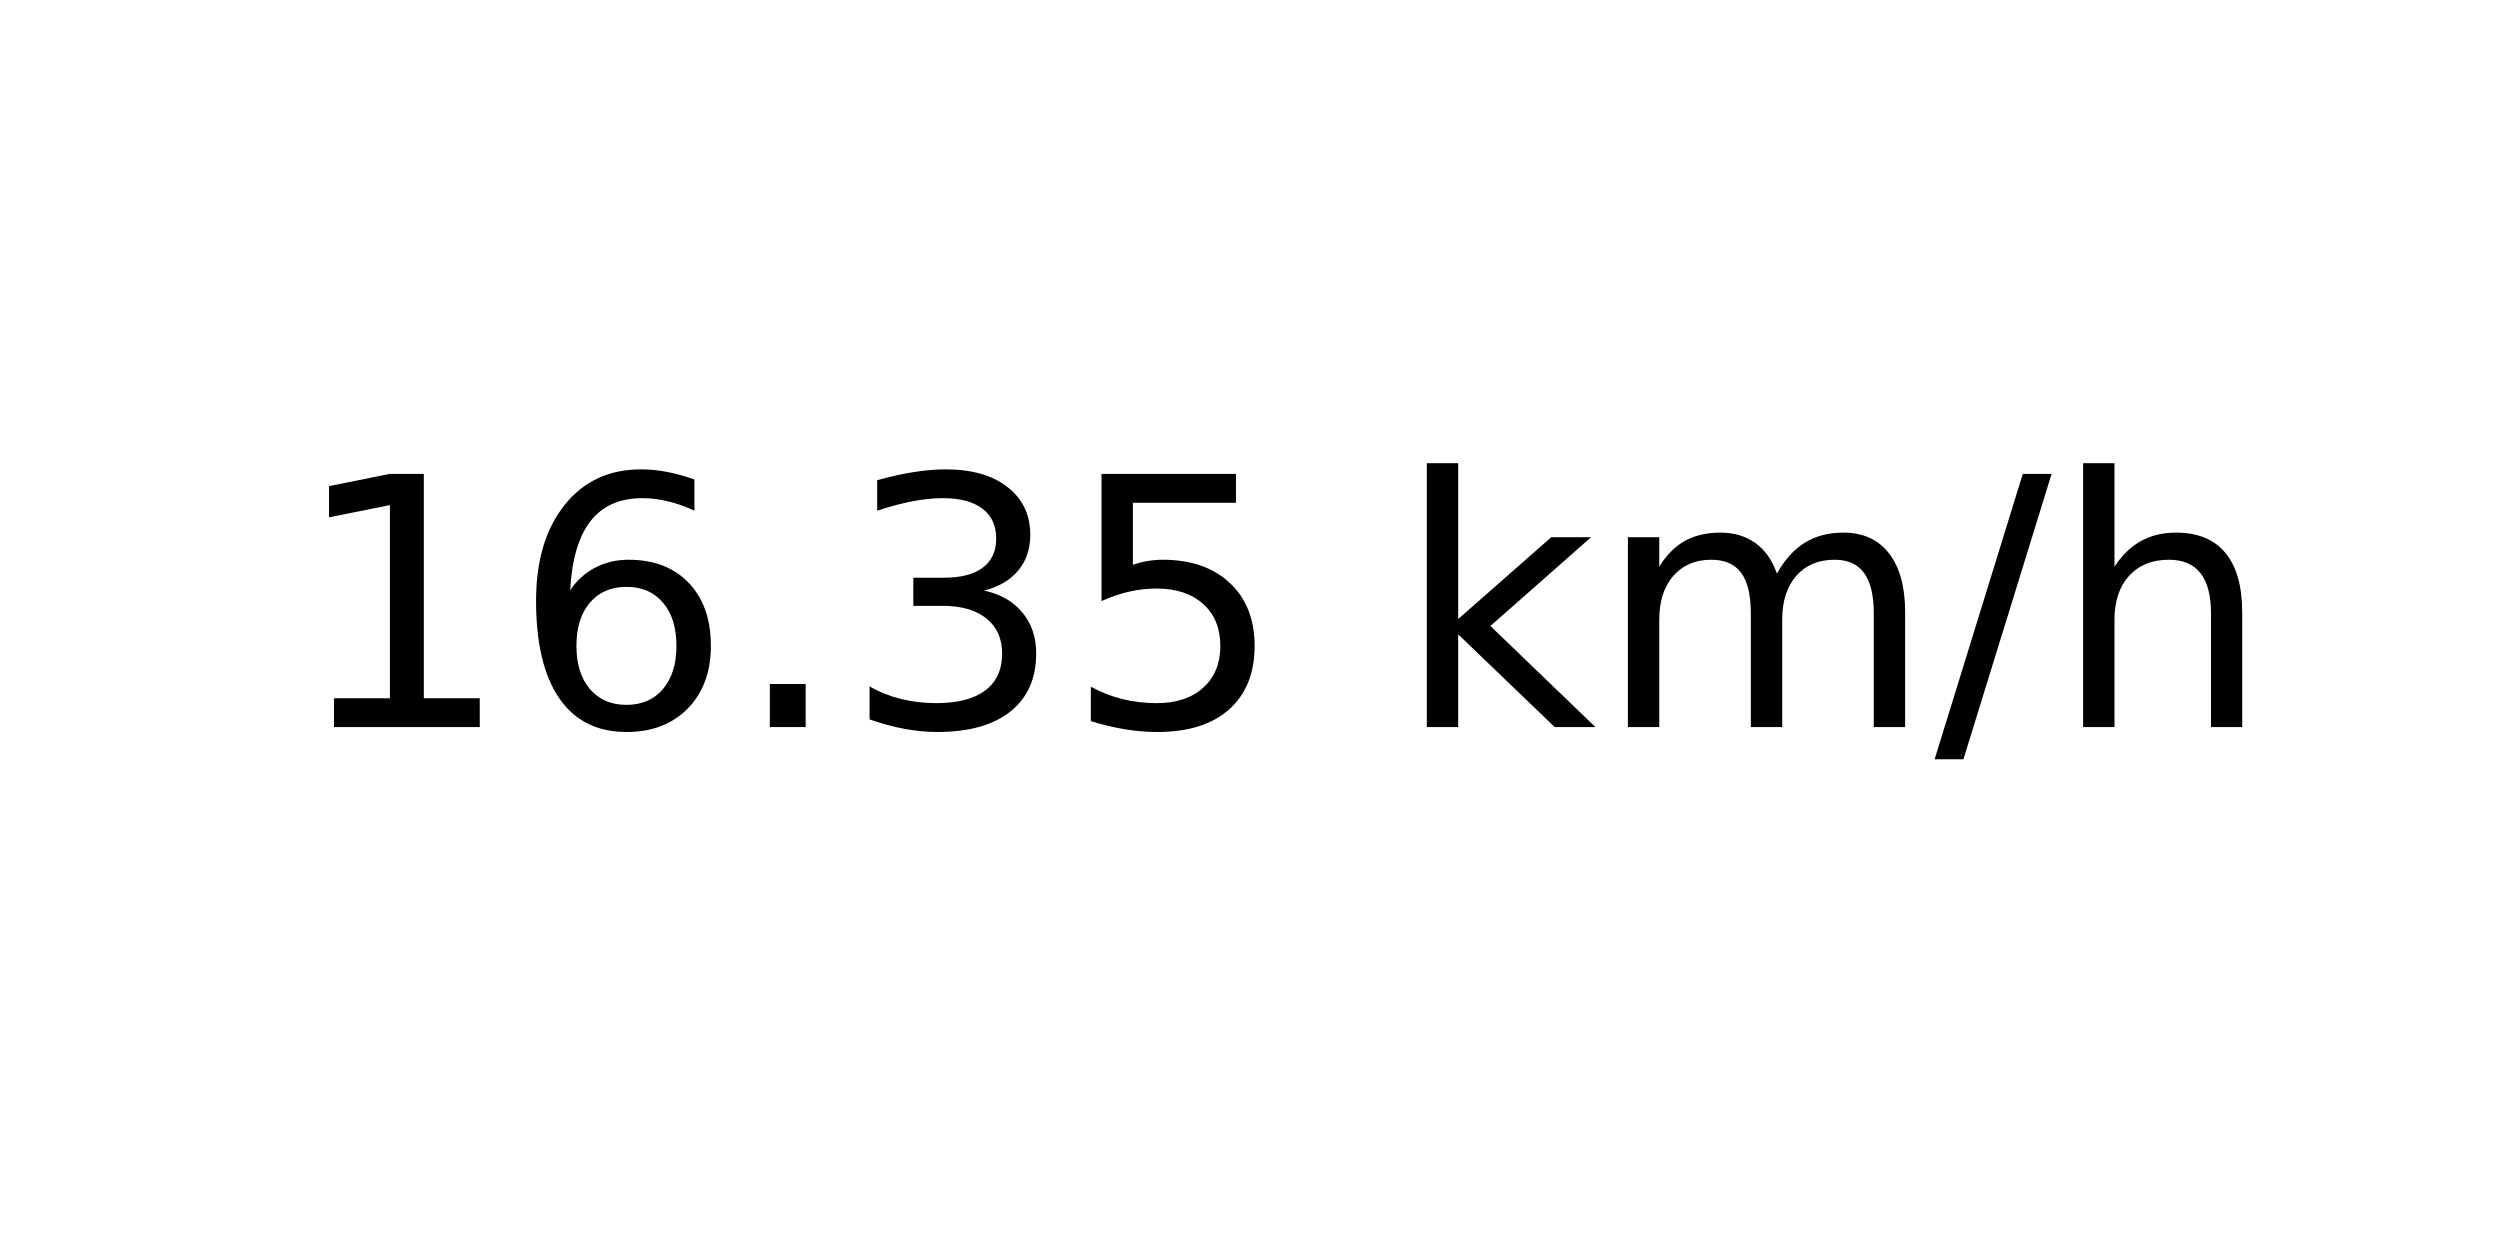
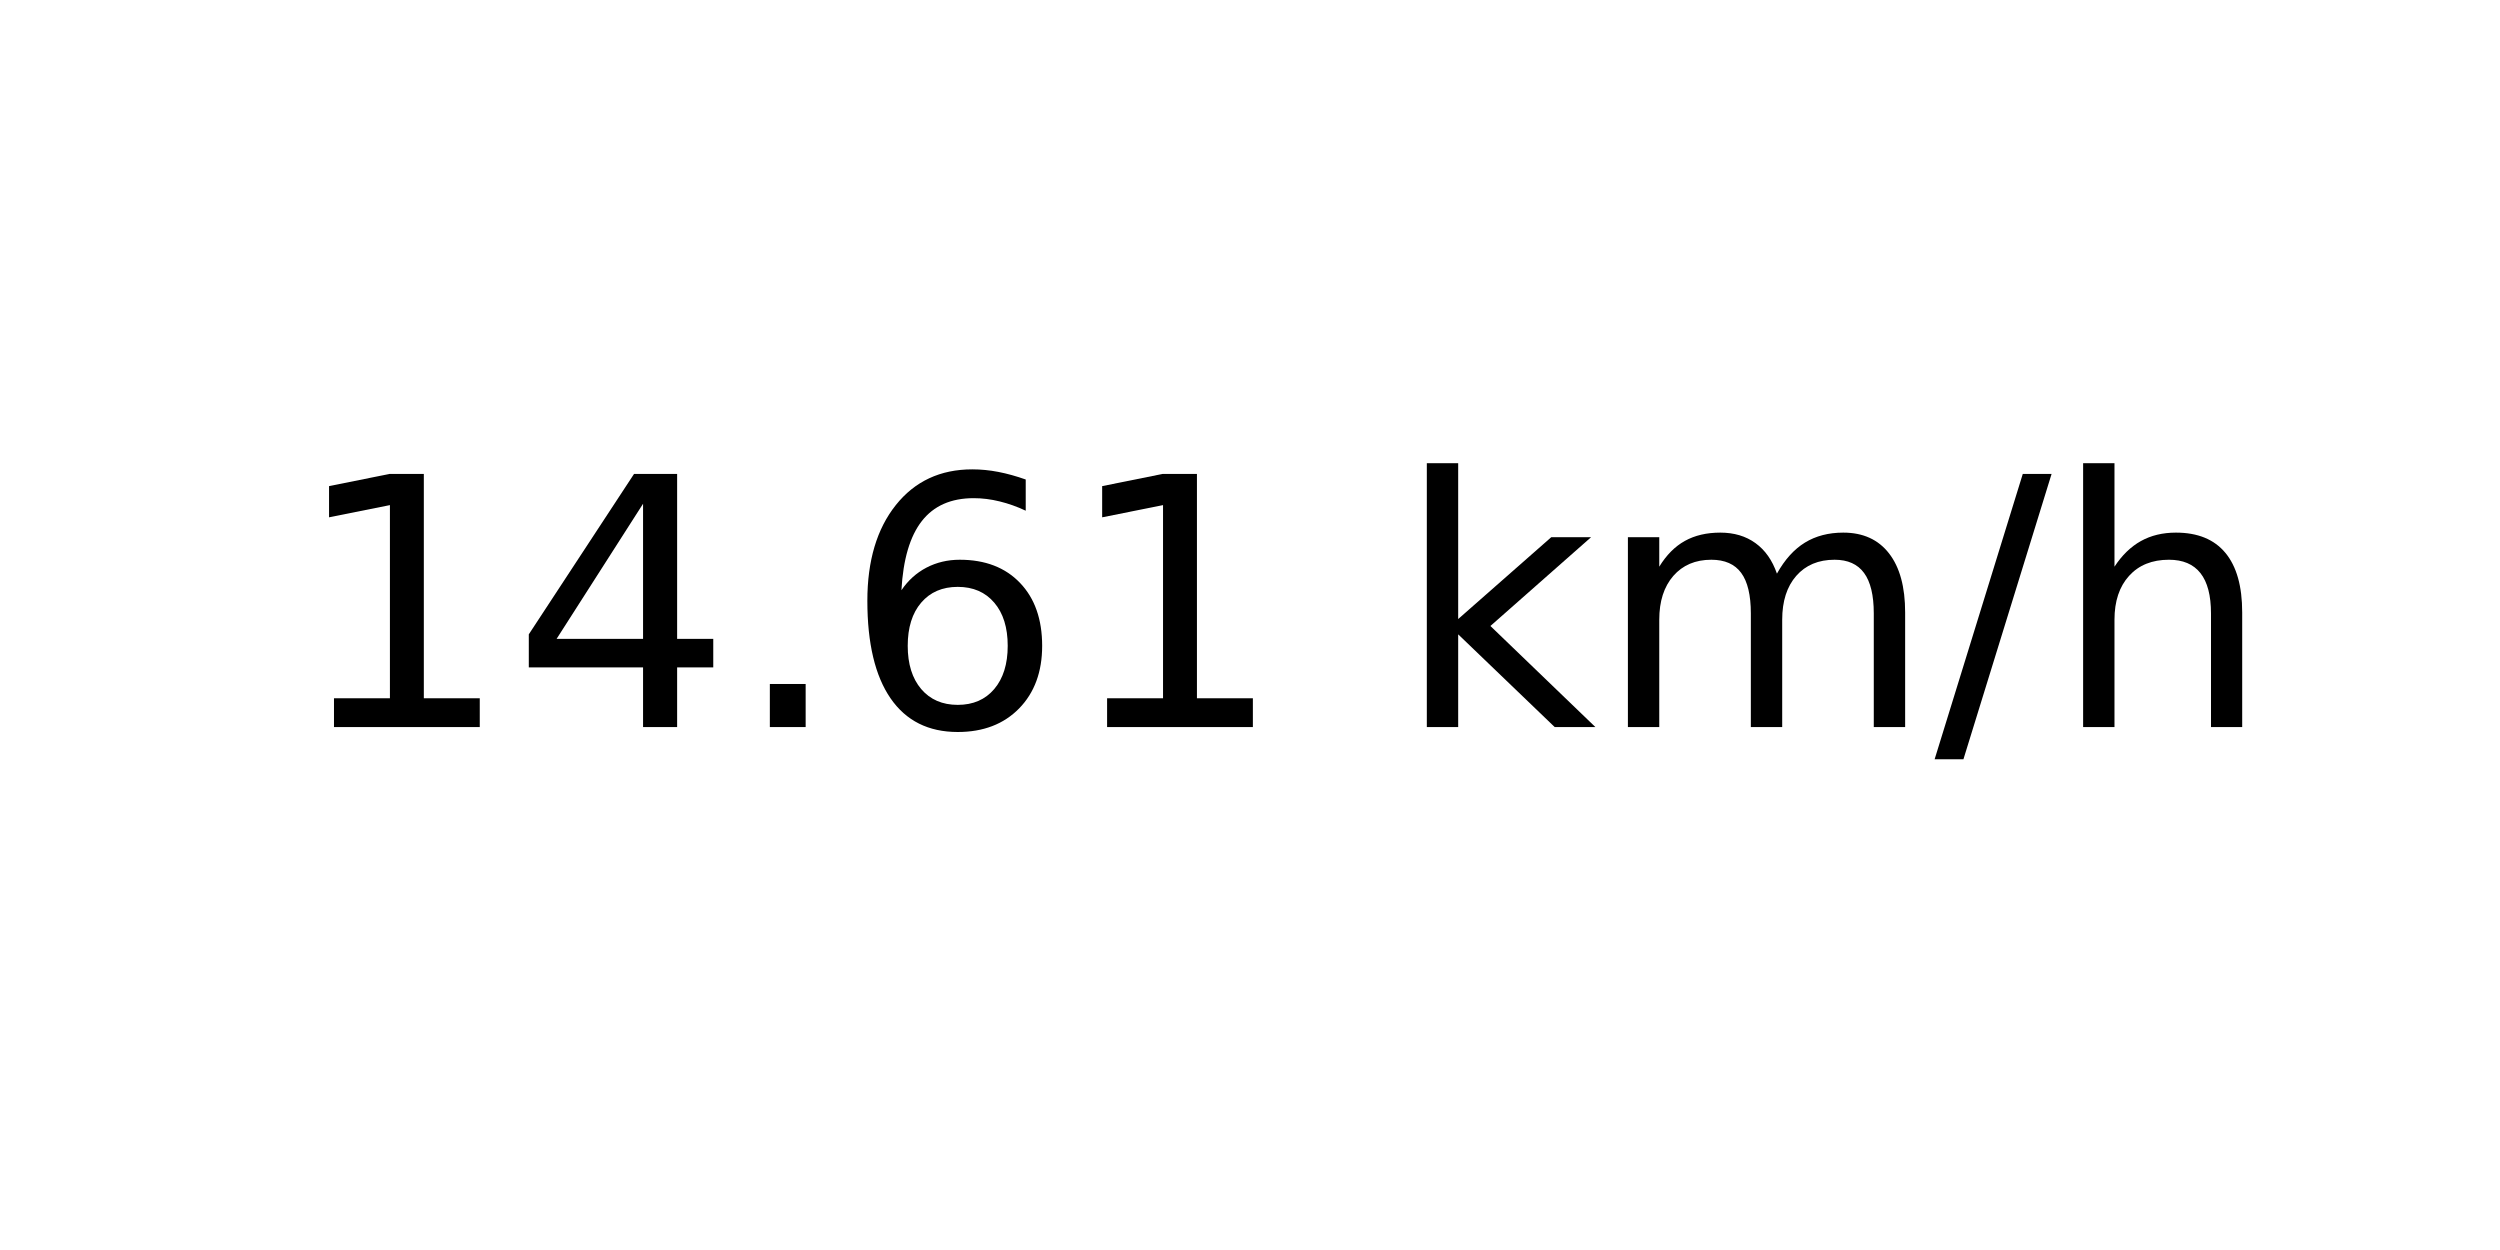
<svg xmlns="http://www.w3.org/2000/svg" xmlns:xlink="http://www.w3.org/1999/xlink" width="72pt" height="36pt" viewBox="0 0 72 36" version="1.1">
  <defs>
    <style type="text/css">*{stroke-linejoin: round; stroke-linecap: butt}</style>
  </defs>
  <g id="figure_1">
    <g id="axes_1">
      <g id="text_1">
        <g transform="translate(8.378125 20.93937) scale(0.1 -0.1)">
          <defs>
            <path id="DejaVuSans-31" d="M 794 531  L 1825 531  L 1825 4091  L 703 3866  L 703 4441  L 1819 4666  L 2450 4666  L 2450 531  L 3481 531  L 3481 0  L 794 0  L 794 531  z " transform="scale(0.015625)" />
+             <path id="DejaVuSans-34" d="M 2419 4116  L 825 1625  L 2419 1625  L 2419 4116  z M 2253 4666  L 3047 4666  L 3047 1625  L 3713 1625  L 3713 1100  L 3047 1100  L 3047 0  L 2419 0  L 2419 1100  L 313 1100  L 313 1709  L 2253 4666  z " transform="scale(0.015625)" />
+             <path id="DejaVuSans-2e" d="M 684 794  L 1344 794  L 1344 0  L 684 0  L 684 794  z " transform="scale(0.015625)" />
            <path id="DejaVuSans-36" d="M 2113 2584  Q 1688 2584 1439 2293  Q 1191 2003 1191 1497  Q 1191 994 1439 701  Q 1688 409 2113 409  Q 2538 409 2786 701  Q 3034 994 3034 1497  Q 3034 2003 2786 2293  Q 2538 2584 2113 2584  z M 3366 4563  L 3366 3988  Q 3128 4100 2886 4159  Q 2644 4219 2406 4219  Q 1781 4219 1451 3797  Q 1122 3375 1075 2522  Q 1259 2794 1537 2939  Q 1816 3084 2150 3084  Q 2853 3084 3261 2657  Q 3669 2231 3669 1497  Q 3669 778 3244 343  Q 2819 -91 2113 -91  Q 1303 -91 875 529  Q 447 1150 447 2328  Q 447 3434 972 4092  Q 1497 4750 2381 4750  Q 2619 4750 2861 4703  Q 3103 4656 3366 4563  z " transform="scale(0.015625)" />
-             <path id="DejaVuSans-2e" d="M 684 794  L 1344 794  L 1344 0  L 684 0  L 684 794  z " transform="scale(0.015625)" />
-             <path id="DejaVuSans-33" d="M 2597 2516  Q 3050 2419 3304 2112  Q 3559 1806 3559 1356  Q 3559 666 3084 287  Q 2609 -91 1734 -91  Q 1441 -91 1130 -33  Q 819 25 488 141  L 488 750  Q 750 597 1062 519  Q 1375 441 1716 441  Q 2309 441 2620 675  Q 2931 909 2931 1356  Q 2931 1769 2642 2001  Q 2353 2234 1838 2234  L 1294 2234  L 1294 2753  L 1863 2753  Q 2328 2753 2575 2939  Q 2822 3125 2822 3475  Q 2822 3834 2567 4026  Q 2313 4219 1838 4219  Q 1578 4219 1281 4162  Q 984 4106 628 3988  L 628 4550  Q 988 4650 1302 4700  Q 1616 4750 1894 4750  Q 2613 4750 3031 4423  Q 3450 4097 3450 3541  Q 3450 3153 3228 2886  Q 3006 2619 2597 2516  z " transform="scale(0.015625)" />
-             <path id="DejaVuSans-35" d="M 691 4666  L 3169 4666  L 3169 4134  L 1269 4134  L 1269 2991  Q 1406 3038 1543 3061  Q 1681 3084 1819 3084  Q 2600 3084 3056 2656  Q 3513 2228 3513 1497  Q 3513 744 3044 326  Q 2575 -91 1722 -91  Q 1428 -91 1123 -41  Q 819 9 494 109  L 494 744  Q 775 591 1075 516  Q 1375 441 1709 441  Q 2250 441 2565 725  Q 2881 1009 2881 1497  Q 2881 1984 2565 2268  Q 2250 2553 1709 2553  Q 1456 2553 1204 2497  Q 953 2441 691 2322  L 691 4666  z " transform="scale(0.015625)" />
            <path id="DejaVuSans-20" transform="scale(0.015625)" />
            <path id="DejaVuSans-6b" d="M 581 4863  L 1159 4863  L 1159 1991  L 2875 3500  L 3609 3500  L 1753 1863  L 3688 0  L 2938 0  L 1159 1709  L 1159 0  L 581 0  L 581 4863  z " transform="scale(0.015625)" />
            <path id="DejaVuSans-6d" d="M 3328 2828  Q 3544 3216 3844 3400  Q 4144 3584 4550 3584  Q 5097 3584 5394 3201  Q 5691 2819 5691 2113  L 5691 0  L 5113 0  L 5113 2094  Q 5113 2597 4934 2840  Q 4756 3084 4391 3084  Q 3944 3084 3684 2787  Q 3425 2491 3425 1978  L 3425 0  L 2847 0  L 2847 2094  Q 2847 2600 2669 2842  Q 2491 3084 2119 3084  Q 1678 3084 1418 2786  Q 1159 2488 1159 1978  L 1159 0  L 581 0  L 581 3500  L 1159 3500  L 1159 2956  Q 1356 3278 1631 3431  Q 1906 3584 2284 3584  Q 2666 3584 2933 3390  Q 3200 3197 3328 2828  z " transform="scale(0.015625)" />
            <path id="DejaVuSans-2f" d="M 1625 4666  L 2156 4666  L 531 -594  L 0 -594  L 1625 4666  z " transform="scale(0.015625)" />
            <path id="DejaVuSans-68" d="M 3513 2113  L 3513 0  L 2938 0  L 2938 2094  Q 2938 2591 2744 2837  Q 2550 3084 2163 3084  Q 1697 3084 1428 2787  Q 1159 2491 1159 1978  L 1159 0  L 581 0  L 581 4863  L 1159 4863  L 1159 2956  Q 1366 3272 1645 3428  Q 1925 3584 2291 3584  Q 2894 3584 3203 3211  Q 3513 2838 3513 2113  z " transform="scale(0.015625)" />
          </defs>
          <use xlink:href="#DejaVuSans-31" />
-           <use xlink:href="#DejaVuSans-36" x="63.623" />
+           <use xlink:href="#DejaVuSans-34" x="63.623" />
          <use xlink:href="#DejaVuSans-2e" x="127.246" />
-           <use xlink:href="#DejaVuSans-33" x="159.033" />
-           <use xlink:href="#DejaVuSans-35" x="222.656" />
+           <use xlink:href="#DejaVuSans-36" x="159.033" />
+           <use xlink:href="#DejaVuSans-31" x="222.656" />
          <use xlink:href="#DejaVuSans-20" x="286.279" />
          <use xlink:href="#DejaVuSans-6b" x="318.066" />
          <use xlink:href="#DejaVuSans-6d" x="375.977" />
          <use xlink:href="#DejaVuSans-2f" x="473.389" />
          <use xlink:href="#DejaVuSans-68" x="507.08" />
        </g>
      </g>
    </g>
  </g>
</svg>
